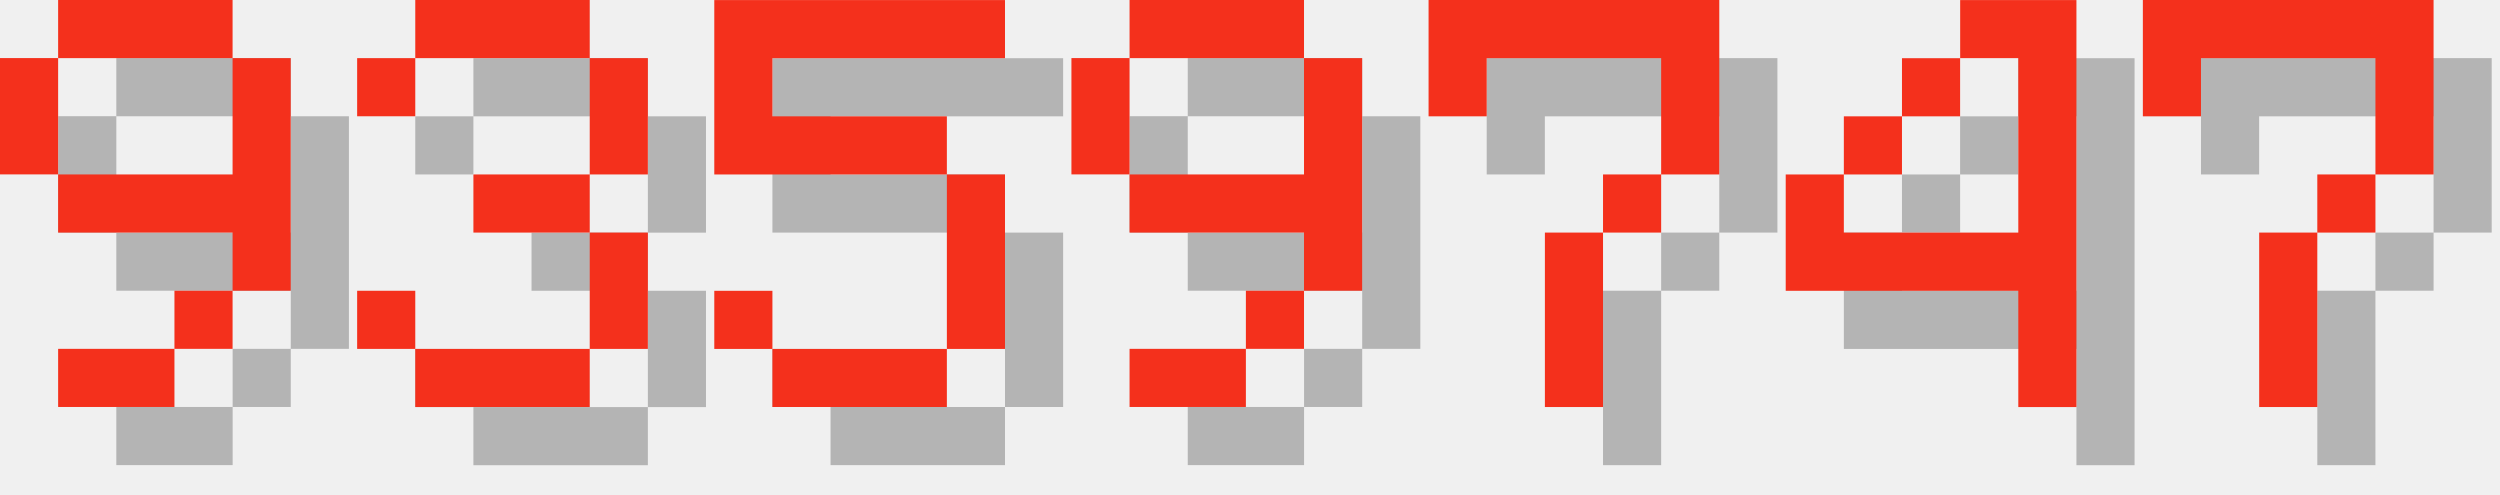
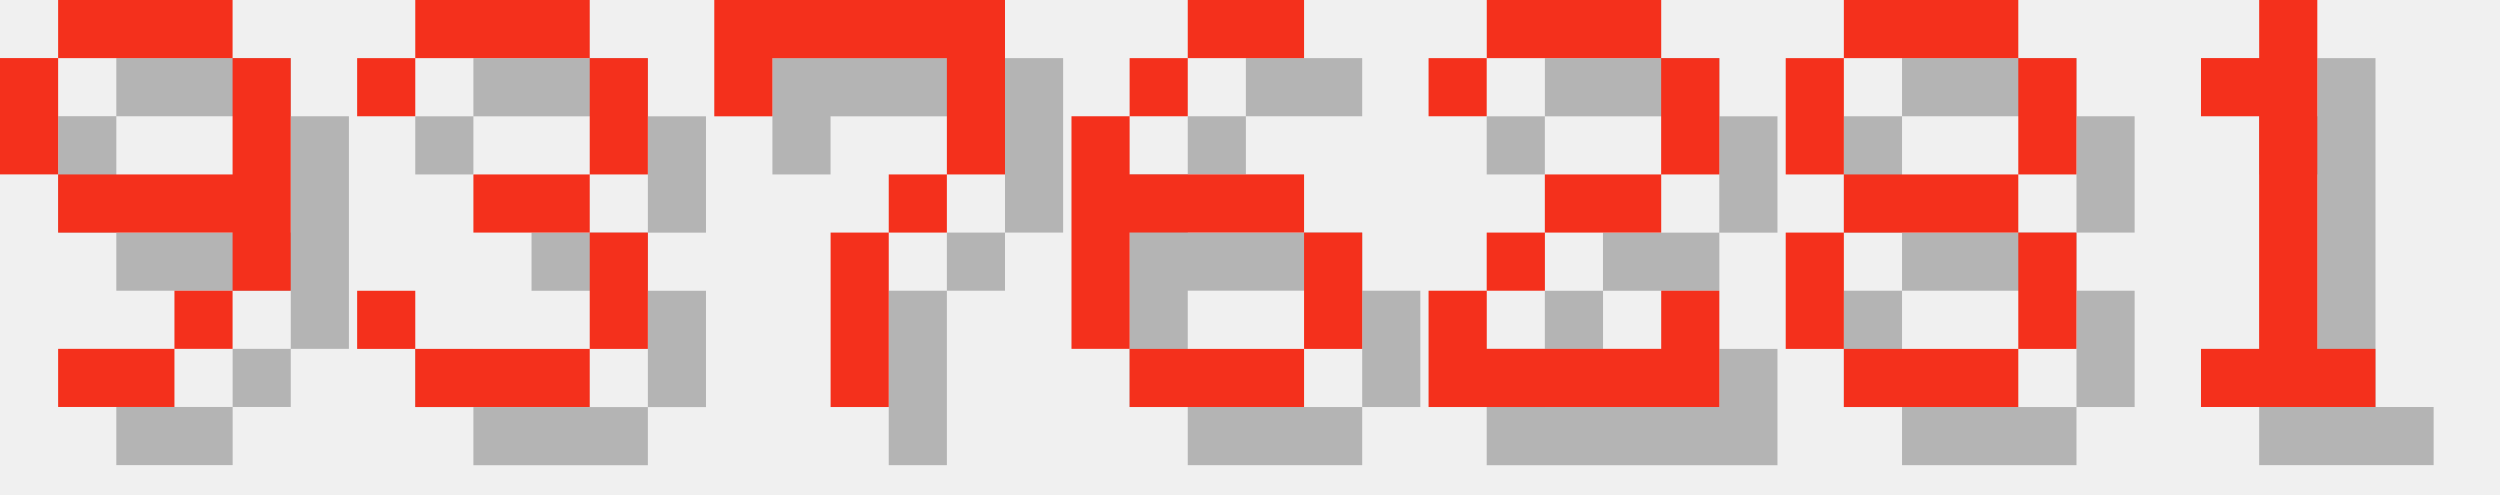
<svg xmlns="http://www.w3.org/2000/svg" version="1.1" width="182.0" height="36">
  <style>
        .text-foreground {
            fill: #F4301C;
        }
        .text-shadow {
            fill: #000000;
            fill-opacity: 0.25;
        }
    </style>
  <g class="digit" id="digit_9" transform="translate(0.0, 0), scale(4)">
    <path id="digit_9_shadow" class="text-shadow" d="m2.117 1.058v1.058h3.175v-1.058h-3.175zm3.175 1.058v2.117h-3.175v1.058h3.175v1.058h1.058v-4.233h-1.058zm0 4.233h-1.058v1.058h1.058v-1.058zm-1.058 1.058h-2.117v1.058h2.117v-1.058zm-2.117-3.175v-2.117h-1.058v2.117h1.058z" fill-opacity=".5" style="paint-order:stroke fill markers" />
    <path id="digit_9_fg" class="text-foreground" d="m1.058 0v1.058h3.175v-1.058h-3.175zm3.175 1.058v2.117h-3.175v1.058h3.175v1.058h1.058v-4.233h-1.058zm0 4.233h-1.058v1.058h1.058v-1.058zm-1.058 1.058h-2.117v1.058h2.117v-1.058zm-2.117-3.175v-2.117h-1.058v2.117h1.058z" fill="#fff" style="paint-order:stroke fill markers" />
  </g>
  <g class="digit" id="digit_3" transform="translate(26.0, 0), scale(4)">
    <path id="digit_3_shadow" class="text-shadow" d="m1.058 2.117v1.058h1.058v-1.058h3.175v2.117h-2.117v1.058h2.117v2.117h-3.175v-1.058h-1.058v1.058h1.058v1.058h3.175v-1.058h1.058v-2.117h-1.058v-1.058h1.058v-2.117h-1.058v-1.058h-3.175v1.058h-1.058z" fill-opacity=".5" style="paint-order:stroke fill markers" />
    <path id="digit_3_fg" class="text-foreground" d="m0 1.058v1.058h1.058v-1.058h3.175v2.117h-2.117v1.058h2.117v2.117h-3.175v-1.058h-1.058v1.058h1.058v1.058h3.175v-1.058h1.058v-2.117h-1.058v-1.058h1.058v-2.117h-1.058v-1.058h-3.175v1.058h-1.058z" fill="#fff" style="paint-order:stroke fill markers" />
  </g>
-   <g class="digit" id="digit_5" transform="translate(52.0, 0), scale(4)">
-     <path id="digit_5_shadow" class="text-shadow" d="m1.058 1.058v3.175h4.233v3.175h-3.175v-1.058h-1.058v1.058h1.058v1.058h3.175v-1.058h1.058v-3.175h-1.058v-1.058h-3.175v-1.058h4.233v-1.058h-5.292z" fill-opacity=".5" style="paint-order:stroke fill markers" />
-     <path id="digit_5_fg" class="text-foreground" d="m0 0v3.175h4.233v3.175h-3.175v-1.058h-1.058v1.058h1.058v1.058h3.175v-1.058h1.058v-3.175h-1.058v-1.058h-3.175v-1.058h4.233v-1.058h-5.292z" fill="#fff" style="paint-order:stroke fill markers" />
-   </g>
-   <g class="digit" id="digit_9" transform="translate(78.0, 0), scale(4)">
-     <path id="digit_9_shadow" class="text-shadow" d="m2.117 1.058v1.058h3.175v-1.058h-3.175zm3.175 1.058v2.117h-3.175v1.058h3.175v1.058h1.058v-4.233h-1.058zm0 4.233h-1.058v1.058h1.058v-1.058zm-1.058 1.058h-2.117v1.058h2.117v-1.058zm-2.117-3.175v-2.117h-1.058v2.117h1.058z" fill-opacity=".5" style="paint-order:stroke fill markers" />
-     <path id="digit_9_fg" class="text-foreground" d="m1.058 0v1.058h3.175v-1.058h-3.175zm3.175 1.058v2.117h-3.175v1.058h3.175v1.058h1.058v-4.233h-1.058zm0 4.233h-1.058v1.058h1.058v-1.058zm-1.058 1.058h-2.117v1.058h2.117v-1.058zm-2.117-3.175v-2.117h-1.058v2.117h1.058z" fill="#fff" style="paint-order:stroke fill markers" />
-   </g>
-   <g class="digit" id="digit_7" transform="translate(104.0, 0), scale(4)">
+   <g class="digit" id="digit_7" transform="translate(52.0, 0), scale(4)">
    <path id="digit_7_shadow" class="text-shadow" d="m1.058 1.058 2e-6 2.117h1.058v-1.058h3.175v1.058l2e-7 1.058h-1.058v1.058h-1.058l4e-7 3.175 1.058 1e-7v-3.175h1.058v-1.058h1.058l5e-7 -1.058v-2.117z" fill-opacity=".5" style="paint-order:stroke fill markers" />
    <path id="digit_7_fg" class="text-foreground" d="m0 0 2e-6 2.117h1.058v-1.058h3.175v1.058l2e-7 1.058h-1.058v1.058h-1.058l4e-7 3.175 1.058 1e-7v-3.175h1.058v-1.058h1.058l5e-7 -1.058v-2.117z" fill="#fff" style="paint-order:stroke fill markers" />
  </g>
-   <g class="digit" id="digit_4" transform="translate(130.0, 0), scale(4)">
-     <path id="digit_4_shadow" class="text-shadow" d="m4.233 1.058v1.058h1.058v3.175h-3.175v-1.058h-1.058v2.117h4.233v2.117h1.058v-7.408h-2.117zm-2.117 3.175h1.058v-1.058h-1.058v1.058zm1.058-1.058h1.058v-1.058h-1.058v1.058z" fill-opacity=".5" style="paint-order:stroke fill markers" />
-     <path id="digit_4_fg" class="text-foreground" d="m3.175 0v1.058h1.058v3.175h-3.175v-1.058h-1.058v2.117h4.233v2.117h1.058v-7.408h-2.117zm-2.117 3.175h1.058v-1.058h-1.058v1.058zm1.058-1.058h1.058v-1.058h-1.058v1.058z" fill="#fff" style="paint-order:stroke fill markers" />
+   <g class="digit" id="digit_6" transform="translate(78.0, 0), scale(4)">
+     <path id="digit_6_shadow" class="text-shadow" d="m3.175 1.058v1.058h2.117v-1.058h-2.117zm0 1.058h-1.058v1.058h1.058v-1.058zm-1.058 1.058h-1.058v4.233h1.058v-2.117h3.175v-1.058h-3.175v-1.058zm3.175 2.117v2.117h1.058v-2.117h-1.058zm0 2.117h-3.175v1.058h3.175v-1.058z" fill-opacity=".5" style="paint-order:stroke fill markers" />
+     <path id="digit_6_fg" class="text-foreground" d="m2.117 0v1.058h2.117v-1.058h-2.117zm0 1.058h-1.058v1.058h1.058v-1.058zm-1.058 1.058h-1.058v4.233h1.058v-2.117h3.175v-1.058h-3.175v-1.058zm3.175 2.117v2.117h1.058v-2.117h-1.058zm0 2.117h-3.175v1.058h3.175v-1.058z" fill="#fff" style="paint-order:stroke fill markers" />
  </g>
-   <g class="digit" id="digit_7" transform="translate(156.0, 0), scale(4)">
-     <path id="digit_7_shadow" class="text-shadow" d="m1.058 1.058 2e-6 2.117h1.058v-1.058h3.175v1.058l2e-7 1.058h-1.058v1.058h-1.058l4e-7 3.175 1.058 1e-7v-3.175h1.058v-1.058h1.058l5e-7 -1.058v-2.117z" fill-opacity=".5" style="paint-order:stroke fill markers" />
-     <path id="digit_7_fg" class="text-foreground" d="m0 0 2e-6 2.117h1.058v-1.058h3.175v1.058l2e-7 1.058h-1.058v1.058h-1.058l4e-7 3.175 1.058 1e-7v-3.175h1.058v-1.058h1.058l5e-7 -1.058v-2.117z" fill="#fff" style="paint-order:stroke fill markers" />
+   <g class="digit" id="digit_2" transform="translate(104.0, 0), scale(4)">
+     <path id="digit_2_shadow" class="text-shadow" d="m1.058 2.117v1.058h1.058v-1.058h3.175v2.117h-2.117v1.058h-1.058v1.058h-1.058v2.117h5.292v-2.117h-1.058v1.058h-3.175v-1.058h1.058v-1.058h2.117v-1.058h1.058v-2.117h-1.058v-1.058h-3.175v1.058h-1.058z" fill-opacity=".5" style="paint-order:stroke fill markers" />
+     <path id="digit_2_fg" class="text-foreground" d="m0 1.058v1.058h1.058v-1.058h3.175v2.117h-2.117v1.058h-1.058v1.058h-1.058v2.117h5.292v-2.117h-1.058v1.058h-3.175v-1.058h1.058v-1.058h2.117v-1.058h1.058v-2.117h-1.058v-1.058h-3.175v1.058h-1.058z" fill="#fff" style="paint-order:stroke fill markers" />
+   </g>
+   <g class="digit" id="digit_8" transform="translate(130.0, 0), scale(4)">
+     <path id="digit_8_shadow" class="text-shadow" d="m2.117 1.058v1.058h3.175v-1.058h-3.175zm3.175 1.058v2.117h1.058v-2.117h-1.058zm0 2.117h-3.175v1.058h3.175v-1.058zm0 1.058v2.117h1.058v-2.117h-1.058zm0 2.117h-3.175v1.058h3.175v-1.058zm-3.175 0v-2.117h-1.058v2.117h1.058zm0-3.175v-2.117h-1.058v2.117h1.058z" fill-opacity=".5" style="paint-order:stroke fill markers" />
+     <path id="digit_8_fg" class="text-foreground" d="m1.058 0v1.058h3.175v-1.058h-3.175zm3.175 1.058v2.117h1.058v-2.117h-1.058zm0 2.117h-3.175v1.058h3.175v-1.058zm0 1.058v2.117h1.058v-2.117h-1.058zm0 2.117h-3.175v1.058h3.175v-1.058zm-3.175 0v-2.117h-1.058v2.117h1.058zm0-3.175v-2.117h-1.058v2.117h1.058z" fill="#fff" style="paint-order:stroke fill markers" />
+   </g>
+   <g class="digit" id="digit_1" transform="translate(156.0, 0), scale(4)">
+     <path id="digit_1_shadow" class="text-shadow" d="m2.117 2.117v1.058h1.058v4.233h-1.058v1.058h3.175v-1.058h-1.058v-6.35h-1.058v1.058h-1.058z" fill-opacity=".5" style="paint-order:stroke fill markers" />
+     <path id="digit_1_fg" class="text-foreground" d="m1.058 1.058v1.058h1.058v4.233h-1.058v1.058h3.175v-1.058h-1.058v-6.35h-1.058v1.058h-1.058z" fill="#fff" style="paint-order:stroke fill markers" />
  </g>
</svg>
